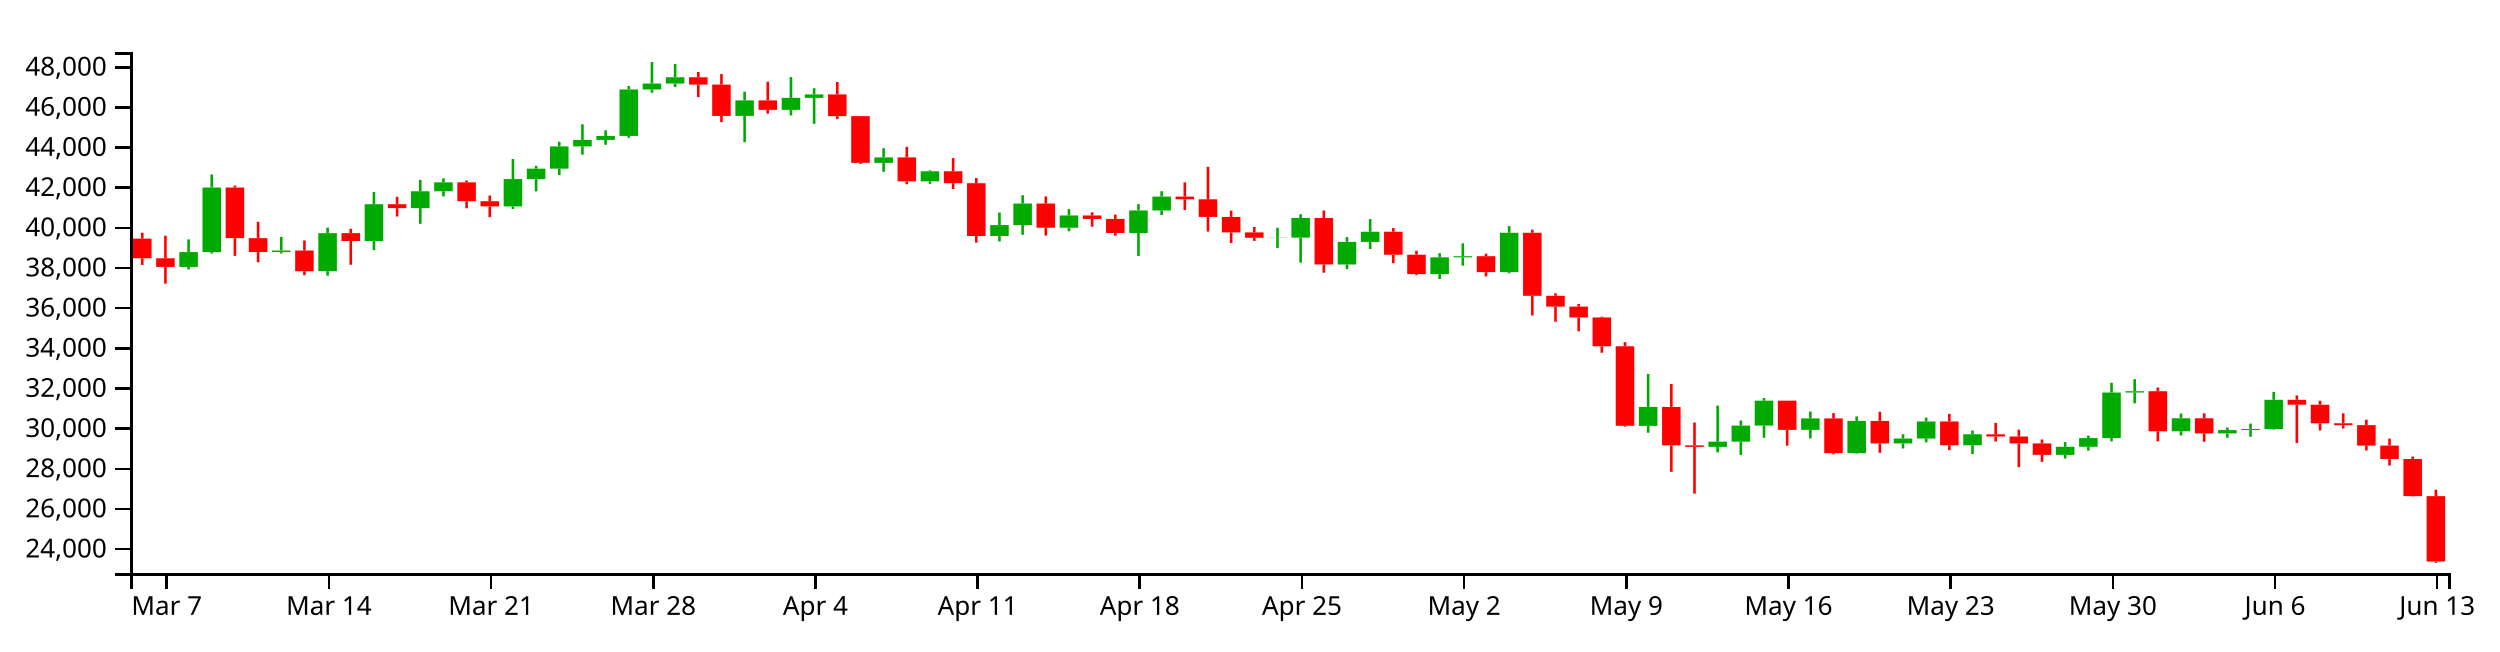
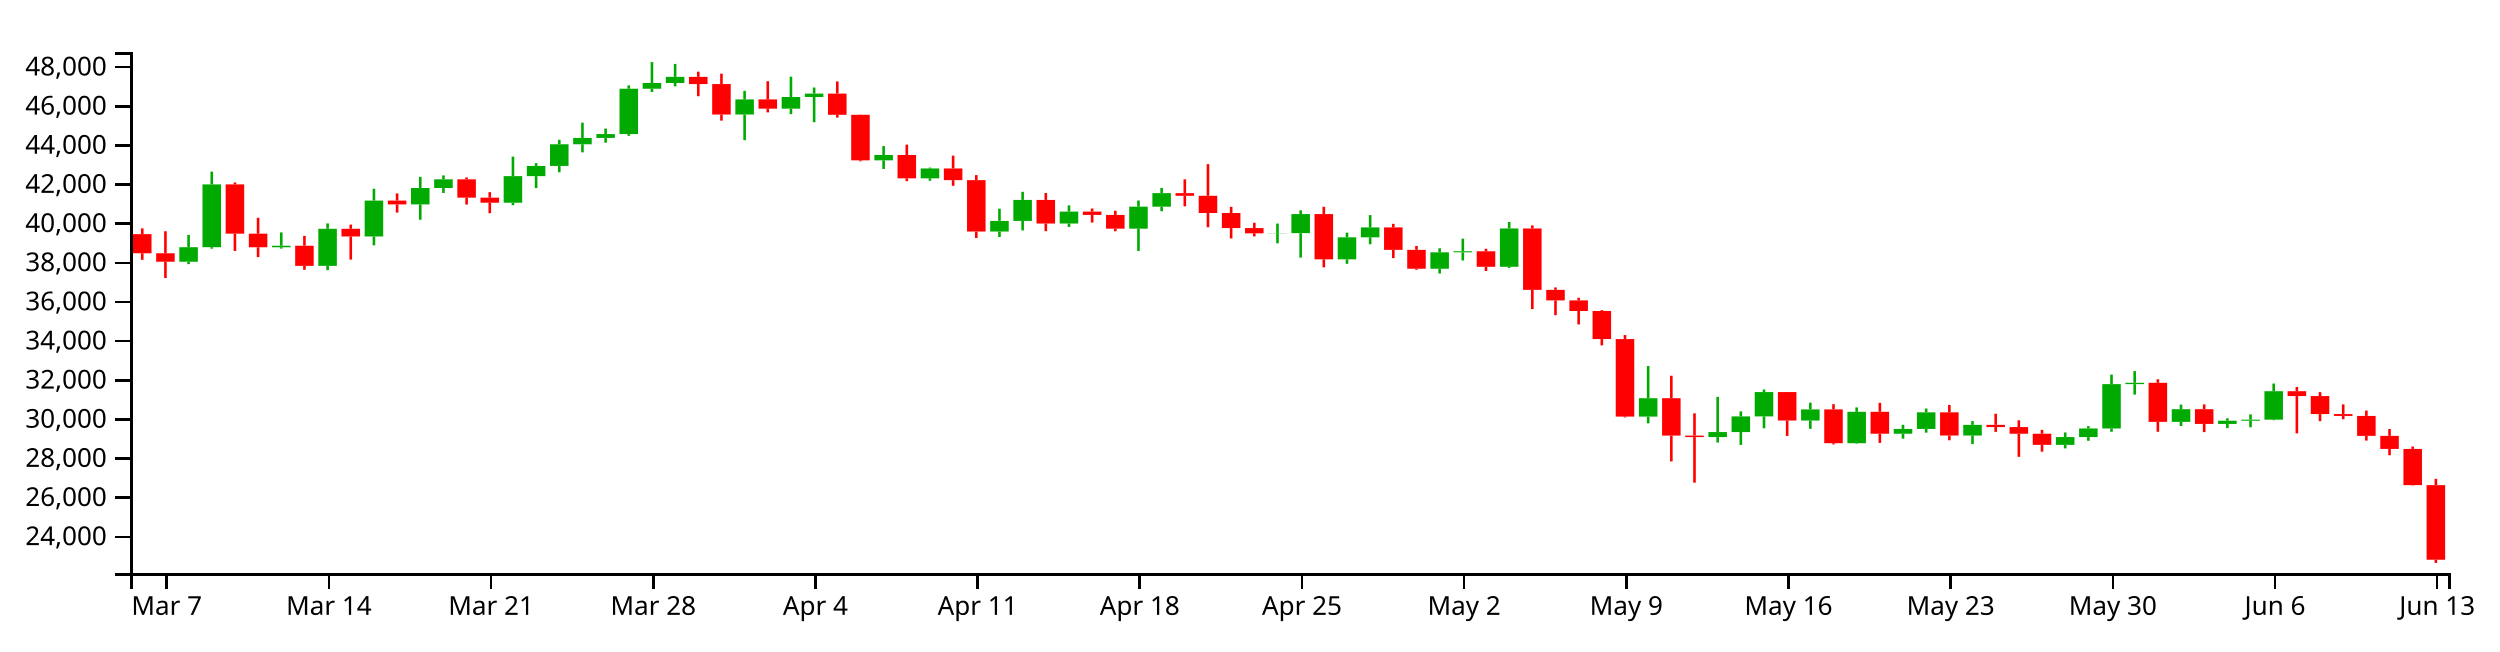
<svg xmlns="http://www.w3.org/2000/svg" version="1.1" width="960" height="250">
  <g transform="translate(50,20)">
    <style>.axis path,.axis line{fill:none;stroke:#000;shape-rendering:crispEdges;}path.candle{stroke:#000000;}path.candle.body{stroke-width:0;}path.candle.up{fill:#00AA00;stroke:#00AA00;}path.candle.down{fill:#FF0000;stroke:#FF0000;}</style>
    <g class="candlestick">
      <g class="data">
-         <path class="candle body up" d="M 18.86 82.511 l 7.117 0 L 25.978 76.785 l -7.117 0 L 18.86 82.511 M 27.757 76.785 l 7.117 0 L 34.874 52.025 l -7.117 0 L 27.757 76.785 M 54.446 76.793 l 7.117 0 L 61.563 76.193 l -7.117 0 L 54.446 76.793 M 72.239 84.135 l 7.117 0 L 79.356 69.531 l -7.117 0 L 72.239 84.135 M 90.032 72.546 l 7.117 0 L 97.149 58.407 l -7.117 0 L 90.032 72.546 M 107.825 59.919 l 7.117 0 L 114.942 53.445 l -7.117 0 L 107.825 59.919 M 116.721 53.445 l 7.117 0 L 123.838 50.024 l -7.117 0 L 116.721 53.445 M 143.411 59.269 l 7.117 0 L 150.528 48.767 l -7.117 0 L 143.411 59.269 M 152.307 48.767 l 7.117 0 L 159.424 44.768 l -7.117 0 L 152.307 48.767 M 161.204 44.768 l 7.117 0 L 168.321 36.219 l -7.117 0 L 161.204 44.768 M 170.1 36.219 l 7.117 0 L 177.217 33.739 l -7.117 0 L 170.1 36.219 M 178.996 33.739 l 7.117 0 L 186.114 32.211 l -7.117 0 L 178.996 33.739 M 187.893 32.211 l 7.117 0 L 195.01 14.349 l -7.117 0 L 187.893 32.211 M 196.789 14.349 l 7.117 0 L 203.906 12.079 l -7.117 0 L 196.789 14.349 M 205.686 12.079 l 7.117 0 L 212.803 9.668 l -7.117 0 L 205.686 12.079 M 232.375 24.507 l 7.117 0 L 239.492 18.546 l -7.117 0 L 232.375 24.507 M 250.168 22.189 l 7.117 0 L 257.285 17.591 l -7.117 0 L 250.168 22.189 M 259.064 17.591 l 7.117 0 L 266.182 16.255 l -7.117 0 L 259.064 17.591 M 285.754 42.55 l 7.117 0 L 292.871 40.439 l -7.117 0 L 285.754 42.55 M 303.547 49.632 l 7.117 0 L 310.664 45.761 l -7.117 0 L 303.547 49.632 M 330.236 70.618 l 7.117 0 L 337.353 66.419 l -7.117 0 L 330.236 70.618 M 339.132 66.419 l 7.117 0 L 346.25 58.146 l -7.117 0 L 339.132 66.419 M 356.925 67.441 l 7.117 0 L 364.042 62.741 l -7.117 0 L 356.925 67.441 M 383.615 69.479 l 7.117 0 L 390.732 60.819 l -7.117 0 L 383.615 69.479 M 392.511 60.819 l 7.117 0 L 399.628 55.483 l -7.117 0 L 392.511 60.819 M 436.993 71.303 l 7.117 0 L 444.11 71.237 l -7.117 0 L 436.993 71.303 M 445.89 71.237 l 7.117 0 L 453.007 63.711 l -7.117 0 L 445.89 71.237 M 463.683 81.55 l 7.117 0 L 470.8 72.89 l -7.117 0 L 463.683 81.55 M 472.579 72.89 l 7.117 0 L 479.696 68.986 l -7.117 0 L 472.579 72.89 M 499.268 85.265 l 7.117 0 L 506.385 78.807 l -7.117 0 L 499.268 85.265 M 508.165 78.807 l 7.117 0 L 515.282 78.369 l -7.117 0 L 508.165 78.807 M 525.958 84.509 l 7.117 0 L 533.075 69.387 l -7.117 0 L 525.958 84.509 M 579.336 143.533 l 7.117 0 L 586.453 136.263 l -7.117 0 L 579.336 143.533 M 606.026 151.587 l 7.117 0 L 613.143 149.603 l -7.117 0 L 606.026 151.587 M 614.922 149.603 l 7.117 0 L 622.039 143.437 l -7.117 0 L 614.922 149.603 M 623.818 143.437 l 7.117 0 L 630.936 133.859 l -7.117 0 L 623.818 143.437 M 641.611 145.077 l 7.117 0 L 648.729 140.675 l -7.117 0 L 641.611 145.077 M 659.404 154.011 l 7.117 0 L 666.521 141.644 l -7.117 0 L 659.404 154.011 M 677.197 150.266 l 7.117 0 L 684.314 148.385 l -7.117 0 L 677.197 150.266 M 686.094 148.385 l 7.117 0 L 693.211 141.839 l -7.117 0 L 686.094 148.385 M 703.886 150.975 l 7.117 0 L 711.004 146.769 l -7.117 0 L 703.886 150.975 M 739.472 154.671 l 7.117 0 L 746.589 151.575 l -7.117 0 L 739.472 154.671 M 748.369 151.575 l 7.117 0 L 755.486 148.207 l -7.117 0 L 748.369 151.575 M 757.265 148.207 l 7.117 0 L 764.382 130.733 l -7.117 0 L 757.265 148.207 M 766.162 130.733 l 7.117 0 L 773.279 130.218 l -7.117 0 L 766.162 130.733 M 783.954 145.603 l 7.117 0 L 791.072 140.615 l -7.117 0 L 783.954 145.603 M 801.747 146.417 l 7.117 0 L 808.864 145.154 l -7.117 0 L 801.747 146.417 M 810.644 145.154 l 7.117 0 L 817.761 144.728 l -7.117 0 L 810.644 145.154 M 819.54 144.729 l 7.117 0 L 826.657 133.518 l -7.117 0 L 819.54 144.729" />
-         <path class="candle body down" d="M 1.068 71.639 l 7.117 0 L 8.185 79.174 l -7.117 0 L 1.068 71.639 M 9.964 79.174 l 7.117 0 L 17.081 82.511 l -7.117 0 L 9.964 79.174 M 36.653 52.025 l 7.117 0 L 43.77 71.454 l -7.117 0 L 36.653 52.025 M 45.55 71.454 l 7.117 0 L 52.667 76.793 l -7.117 0 L 45.55 71.454 M 63.343 76.193 l 7.117 0 L 70.46 84.136 l -7.117 0 L 63.343 76.193 M 81.136 69.531 l 7.117 0 L 88.253 72.546 l -7.117 0 L 81.136 69.531 M 98.928 58.407 l 7.117 0 L 106.046 59.919 l -7.117 0 L 98.928 58.407 M 125.618 50.024 l 7.117 0 L 132.735 57.265 l -7.117 0 L 125.618 50.024 M 134.514 57.265 l 7.117 0 L 141.631 59.269 l -7.117 0 L 134.514 57.265 M 214.582 9.668 l 7.117 0 L 221.699 12.497 l -7.117 0 L 214.582 9.668 M 223.479 12.497 l 7.117 0 L 230.596 24.507 l -7.117 0 L 223.479 12.497 M 241.271 18.546 l 7.117 0 L 248.389 22.189 l -7.117 0 L 241.271 18.546 M 267.961 16.256 l 7.117 0 L 275.078 24.606 l -7.117 0 L 267.961 16.256 M 276.857 24.606 l 7.117 0 L 283.974 42.55 l -7.117 0 L 276.857 24.606 M 294.65 40.439 l 7.117 0 L 301.767 49.632 l -7.117 0 L 294.65 40.439 M 312.443 45.761 l 7.117 0 L 319.56 50.35 l -7.117 0 L 312.443 45.761 M 321.339 50.35 l 7.117 0 L 328.457 70.618 l -7.117 0 L 321.339 50.35 M 348.029 58.147 l 7.117 0 L 355.146 67.441 l -7.117 0 L 348.029 58.147 M 365.822 62.741 l 7.117 0 L 372.939 64.077 l -7.117 0 L 365.822 62.741 M 374.718 64.077 l 7.117 0 L 381.835 69.479 l -7.117 0 L 374.718 64.077 M 401.407 55.483 l 7.117 0 L 408.525 56.524 l -7.117 0 L 401.407 55.483 M 410.304 56.524 l 7.117 0 L 417.421 63.296 l -7.117 0 L 410.304 56.524 M 419.2 63.296 l 7.117 0 L 426.317 69.239 l -7.117 0 L 419.2 63.296 M 428.097 69.239 l 7.117 0 L 435.214 71.303 l -7.117 0 L 428.097 69.239 M 454.786 63.711 l 7.117 0 L 461.903 81.55 l -7.117 0 L 454.786 63.711 M 481.475 68.986 l 7.117 0 L 488.593 77.822 l -7.117 0 L 481.475 68.986 M 490.372 77.822 l 7.117 0 L 497.489 85.265 l -7.117 0 L 490.372 77.822 M 517.061 78.369 l 7.117 0 L 524.178 84.509 l -7.117 0 L 517.061 78.369 M 534.854 69.387 l 7.117 0 L 541.971 93.576 l -7.117 0 L 534.854 69.387 M 543.75 93.576 l 7.117 0 L 550.868 97.734 l -7.117 0 L 543.75 93.576 M 552.647 97.734 l 7.117 0 L 559.764 101.909 l -7.117 0 L 552.647 97.734 M 561.543 101.909 l 7.117 0 L 568.661 112.966 l -7.117 0 L 561.543 101.909 M 570.44 112.966 l 7.117 0 L 577.557 143.517 l -7.117 0 L 570.44 112.966 M 588.233 136.263 l 7.117 0 L 595.35 151.015 l -7.117 0 L 588.233 136.263 M 597.129 151.015 l 7.117 0 L 604.246 151.587 l -7.117 0 L 597.129 151.015 M 632.715 133.859 l 7.117 0 L 639.832 145.077 l -7.117 0 L 632.715 133.859 M 650.508 140.675 l 7.117 0 L 657.625 154.012 l -7.117 0 L 650.508 140.675 M 668.301 141.644 l 7.117 0 L 675.418 150.266 l -7.117 0 L 668.301 141.644 M 694.99 141.839 l 7.117 0 L 702.107 150.975 l -7.117 0 L 694.99 141.839 M 712.783 146.769 l 7.117 0 L 719.9 147.636 l -7.117 0 L 712.783 146.769 M 721.679 147.636 l 7.117 0 L 728.796 150.264 l -7.117 0 L 721.679 147.636 M 730.576 150.264 l 7.117 0 L 737.693 154.671 l -7.117 0 L 730.576 150.264 M 775.058 130.218 l 7.117 0 L 782.175 145.603 l -7.117 0 L 775.058 130.218 M 792.851 140.615 l 7.117 0 L 799.968 146.417 l -7.117 0 L 792.851 140.615 M 828.437 133.518 l 7.117 0 L 835.554 135.428 l -7.117 0 L 828.437 133.518 M 837.333 135.428 l 7.117 0 L 844.45 142.527 l -7.117 0 L 837.333 135.428 M 846.23 142.527 l 7.117 0 L 853.347 143.258 l -7.117 0 L 846.23 142.527 M 855.126 143.258 l 7.117 0 L 862.243 151.108 l -7.117 0 L 855.126 143.258 M 864.022 151.108 l 7.117 0 L 871.14 156.252 l -7.117 0 L 864.022 151.108 M 872.919 156.252 l 7.117 0 L 880.036 170.519 l -7.117 0 L 872.919 156.252 M 881.815 170.519 l 7.117 0 L 888.932 195.623 l -7.117 0 L 881.815 170.519" />
+         <path class="candle body up" d="M 18.86 80.513 l 7.117 0 L 25.978 74.932 l -7.117 0 L 18.86 80.513 M 27.757 74.932 l 7.117 0 L 34.874 50.801 l -7.117 0 L 27.757 74.932 M 54.446 74.94 l 7.117 0 L 61.563 74.356 l -7.117 0 L 54.446 74.94 M 72.239 82.096 l 7.117 0 L 79.356 67.862 l -7.117 0 L 72.239 82.096 M 90.032 70.801 l 7.117 0 L 97.149 57.021 l -7.117 0 L 90.032 70.801 M 107.825 58.495 l 7.117 0 L 114.942 52.185 l -7.117 0 L 107.825 58.495 M 116.721 52.185 l 7.117 0 L 123.838 48.851 l -7.117 0 L 116.721 52.185 M 143.411 57.861 l 7.117 0 L 150.528 47.626 l -7.117 0 L 143.411 57.861 M 152.307 47.626 l 7.117 0 L 159.424 43.729 l -7.117 0 L 152.307 47.626 M 161.204 43.729 l 7.117 0 L 168.321 35.397 l -7.117 0 L 161.204 43.729 M 170.1 35.397 l 7.117 0 L 177.217 32.979 l -7.117 0 L 170.1 35.397 M 178.996 32.979 l 7.117 0 L 186.114 31.491 l -7.117 0 L 178.996 32.979 M 187.893 31.491 l 7.117 0 L 195.01 14.082 l -7.117 0 L 187.893 31.491 M 196.789 14.082 l 7.117 0 L 203.906 11.869 l -7.117 0 L 196.789 14.082 M 205.686 11.869 l 7.117 0 L 212.803 9.52 l -7.117 0 L 205.686 11.869 M 232.375 23.983 l 7.117 0 L 239.492 18.172 l -7.117 0 L 232.375 23.983 M 250.168 21.723 l 7.117 0 L 257.285 17.242 l -7.117 0 L 250.168 21.723 M 259.064 17.241 l 7.117 0 L 266.182 15.94 l -7.117 0 L 259.064 17.241 M 285.754 41.567 l 7.117 0 L 292.871 39.51 l -7.117 0 L 285.754 41.567 M 303.547 48.469 l 7.117 0 L 310.664 44.697 l -7.117 0 L 303.547 48.469 M 330.236 68.921 l 7.117 0 L 337.353 64.83 l -7.117 0 L 330.236 68.921 M 339.132 64.83 l 7.117 0 L 346.25 56.767 l -7.117 0 L 339.132 64.83 M 356.925 65.826 l 7.117 0 L 364.042 61.245 l -7.117 0 L 356.925 65.826 M 383.615 67.812 l 7.117 0 L 390.732 59.372 l -7.117 0 L 383.615 67.812 M 392.511 59.372 l 7.117 0 L 399.628 54.172 l -7.117 0 L 392.511 59.372 M 436.993 69.589 l 7.117 0 L 444.11 69.525 l -7.117 0 L 436.993 69.589 M 445.89 69.525 l 7.117 0 L 453.007 62.191 l -7.117 0 L 445.89 69.525 M 463.683 79.576 l 7.117 0 L 470.8 71.136 l -7.117 0 L 463.683 79.576 M 472.579 71.136 l 7.117 0 L 479.696 67.331 l -7.117 0 L 472.579 71.136 M 499.268 83.197 l 7.117 0 L 506.385 76.903 l -7.117 0 L 499.268 83.197 M 508.165 76.903 l 7.117 0 L 515.282 76.476 l -7.117 0 L 508.165 76.903 M 525.958 82.46 l 7.117 0 L 533.075 67.722 l -7.117 0 L 525.958 82.46 M 579.336 139.985 l 7.117 0 L 586.453 132.899 l -7.117 0 L 579.336 139.985 M 606.026 147.834 l 7.117 0 L 613.143 145.901 l -7.117 0 L 606.026 147.834 M 614.922 145.901 l 7.117 0 L 622.039 139.891 l -7.117 0 L 614.922 145.901 M 623.818 139.891 l 7.117 0 L 630.936 130.556 l -7.117 0 L 623.818 139.891 M 641.611 141.49 l 7.117 0 L 648.729 137.199 l -7.117 0 L 641.611 141.49 M 659.404 150.197 l 7.117 0 L 666.521 138.144 l -7.117 0 L 659.404 150.197 M 677.197 146.547 l 7.117 0 L 684.314 144.713 l -7.117 0 L 677.197 146.547 M 686.094 144.713 l 7.117 0 L 693.211 138.334 l -7.117 0 L 686.094 144.713 M 703.886 147.238 l 7.117 0 L 711.004 143.139 l -7.117 0 L 703.886 147.238 M 739.472 150.84 l 7.117 0 L 746.589 147.822 l -7.117 0 L 739.472 150.84 M 748.369 147.822 l 7.117 0 L 755.486 144.54 l -7.117 0 L 748.369 147.822 M 757.265 144.54 l 7.117 0 L 764.382 127.51 l -7.117 0 L 757.265 144.54 M 766.162 127.51 l 7.117 0 L 773.279 127.008 l -7.117 0 L 766.162 127.51 M 783.954 142.002 l 7.117 0 L 791.072 137.141 l -7.117 0 L 783.954 142.002 M 801.747 142.796 l 7.117 0 L 808.864 141.565 l -7.117 0 L 801.747 142.796 M 810.644 141.565 l 7.117 0 L 817.761 141.15 l -7.117 0 L 810.644 141.565 M 819.54 141.15 l 7.117 0 L 826.657 130.224 l -7.117 0 L 819.54 141.15" />
+         <path class="candle body down" d="M 1.068 69.917 l 7.117 0 L 8.185 77.26 l -7.117 0 L 1.068 69.917 M 9.964 77.261 l 7.117 0 L 17.081 80.513 l -7.117 0 L 9.964 77.261 M 36.653 50.801 l 7.117 0 L 43.77 69.736 l -7.117 0 L 36.653 50.801 M 45.55 69.736 l 7.117 0 L 52.667 74.94 l -7.117 0 L 45.55 69.736 M 63.343 74.356 l 7.117 0 L 70.46 82.096 l -7.117 0 L 63.343 74.356 M 81.136 67.862 l 7.117 0 L 88.253 70.801 l -7.117 0 L 81.136 67.862 M 98.928 57.021 l 7.117 0 L 106.046 58.495 l -7.117 0 L 98.928 57.021 M 125.618 48.851 l 7.117 0 L 132.735 55.908 l -7.117 0 L 125.618 48.851 M 134.514 55.908 l 7.117 0 L 141.631 57.861 l -7.117 0 L 134.514 55.908 M 214.582 9.52 l 7.117 0 L 221.699 12.277 l -7.117 0 L 214.582 9.52 M 223.479 12.277 l 7.117 0 L 230.596 23.983 l -7.117 0 L 223.479 12.277 M 241.271 18.172 l 7.117 0 L 248.389 21.723 l -7.117 0 L 241.271 18.172 M 267.961 15.94 l 7.117 0 L 275.078 24.079 l -7.117 0 L 267.961 15.94 M 276.857 24.079 l 7.117 0 L 283.974 41.567 l -7.117 0 L 276.857 24.079 M 294.65 39.51 l 7.117 0 L 301.767 48.469 l -7.117 0 L 294.65 39.51 M 312.443 44.697 l 7.117 0 L 319.56 49.169 l -7.117 0 L 312.443 44.697 M 321.339 49.169 l 7.117 0 L 328.457 68.921 l -7.117 0 L 321.339 49.169 M 348.029 56.767 l 7.117 0 L 355.146 65.826 l -7.117 0 L 348.029 56.767 M 365.822 61.245 l 7.117 0 L 372.939 62.547 l -7.117 0 L 365.822 61.245 M 374.718 62.547 l 7.117 0 L 381.835 67.812 l -7.117 0 L 374.718 62.547 M 401.407 54.171 l 7.117 0 L 408.525 55.186 l -7.117 0 L 401.407 54.171 M 410.304 55.186 l 7.117 0 L 417.421 61.786 l -7.117 0 L 410.304 55.186 M 419.2 61.786 l 7.117 0 L 426.317 67.578 l -7.117 0 L 419.2 61.786 M 428.097 67.578 l 7.117 0 L 435.214 69.589 l -7.117 0 L 428.097 67.578 M 454.786 62.191 l 7.117 0 L 461.903 79.576 l -7.117 0 L 454.786 62.191 M 481.475 67.331 l 7.117 0 L 488.593 75.943 l -7.117 0 L 481.475 67.331 M 490.372 75.943 l 7.117 0 L 497.489 83.197 l -7.117 0 L 490.372 75.943 M 517.061 76.476 l 7.117 0 L 524.178 82.46 l -7.117 0 L 517.061 76.476 M 534.854 67.722 l 7.117 0 L 541.971 91.297 l -7.117 0 L 534.854 67.722 M 543.75 91.297 l 7.117 0 L 550.868 95.349 l -7.117 0 L 543.75 91.297 M 552.647 95.349 l 7.117 0 L 559.764 99.418 l -7.117 0 L 552.647 95.349 M 561.543 99.418 l 7.117 0 L 568.661 110.194 l -7.117 0 L 561.543 99.418 M 570.44 110.194 l 7.117 0 L 577.557 139.969 l -7.117 0 L 570.44 110.194 M 588.233 132.899 l 7.117 0 L 595.35 147.277 l -7.117 0 L 588.233 132.899 M 597.129 147.277 l 7.117 0 L 604.246 147.834 l -7.117 0 L 597.129 147.277 M 632.715 130.556 l 7.117 0 L 639.832 141.49 l -7.117 0 L 632.715 130.556 M 650.508 137.199 l 7.117 0 L 657.625 150.197 l -7.117 0 L 650.508 137.199 M 668.301 138.144 l 7.117 0 L 675.418 146.547 l -7.117 0 L 668.301 138.144 M 694.99 138.334 l 7.117 0 L 702.107 147.238 l -7.117 0 L 694.99 138.334 M 712.783 143.139 l 7.117 0 L 719.9 143.984 l -7.117 0 L 712.783 143.139 M 721.679 143.984 l 7.117 0 L 728.796 146.545 l -7.117 0 L 721.679 143.984 M 730.576 146.545 l 7.117 0 L 737.693 150.84 l -7.117 0 L 730.576 146.545 M 775.058 127.008 l 7.117 0 L 782.175 142.002 l -7.117 0 L 775.058 127.008 M 792.851 137.141 l 7.117 0 L 799.968 142.796 l -7.117 0 L 792.851 137.141 M 828.437 130.224 l 7.117 0 L 835.554 132.086 l -7.117 0 L 828.437 130.224 M 837.333 132.086 l 7.117 0 L 844.45 139.004 l -7.117 0 L 837.333 132.086 M 846.23 139.004 l 7.117 0 L 853.347 139.717 l -7.117 0 L 846.23 139.004 M 855.126 139.717 l 7.117 0 L 862.243 147.367 l -7.117 0 L 855.126 139.717 M 864.022 147.367 l 7.117 0 L 871.14 152.381 l -7.117 0 L 864.022 147.367 M 872.919 152.381 l 7.117 0 L 880.036 166.285 l -7.117 0 L 872.919 152.381 M 881.815 166.285 l 7.117 0 L 888.932 194.936 l -7.117 0 L 881.815 166.285" />
        <path class="candle body equal" />
-         <path class="candle wick up" d="M 22.419 71.916 L 22.419 76.785 M 22.419 82.511 L 22.419 83.439 M 31.315 46.994 L 31.315 52.025 M 31.315 76.785 L 31.315 77.357 M 58.005 70.955 L 58.005 76.193 M 58.005 76.793 L 58.005 77.325 M 75.798 67.405 L 75.798 69.531 M 75.798 84.135 L 75.798 85.85 M 93.591 53.75 L 93.591 58.407 M 93.591 72.546 L 93.591 76.03 M 111.383 49.069 L 111.383 53.445 M 111.383 59.919 L 111.383 65.956 M 120.28 48.491 L 120.28 50.024 M 120.28 53.445 L 120.28 55.436 M 146.969 41.081 L 146.969 48.767 M 146.969 59.269 L 146.969 60.246 M 155.866 43.664 L 155.866 44.768 M 155.866 48.767 L 155.866 53.492 M 164.762 34.45 L 164.762 36.219 M 164.762 44.768 L 164.762 47.254 M 173.659 27.717 L 173.659 33.739 M 173.659 36.219 L 173.659 39.4 M 182.555 30.039 L 182.555 32.211 M 182.555 33.739 L 182.555 35.598 M 191.451 13.029 L 191.451 14.349 M 191.451 32.211 L 191.451 32.904 M 200.348 3.846 L 200.348 12.079 M 200.348 14.349 L 200.348 15.615 M 209.244 4.566 L 209.244 9.668 M 209.244 12.079 L 209.244 13.4 M 235.934 15.179 L 235.934 18.546 M 235.934 24.507 L 235.934 34.611 M 253.727 9.596 L 253.727 17.591 M 253.727 22.189 L 253.727 24.349 M 262.623 13.864 L 262.623 16.255 M 262.623 17.591 L 262.623 27.533 M 289.312 36.917 L 289.312 40.439 M 289.312 42.55 L 289.312 45.967 M 307.105 45.406 L 307.105 45.761 M 307.105 49.632 L 307.105 50.608 M 333.794 61.607 L 333.794 66.419 M 333.794 70.618 L 333.794 72.744 M 342.691 54.958 L 342.691 58.146 M 342.691 66.419 L 342.691 70.17 M 360.484 60.286 L 360.484 62.741 M 360.484 67.441 L 360.484 68.798 M 387.173 58.386 L 387.173 60.819 M 387.173 69.479 L 387.173 78.282 M 396.07 53.426 L 396.07 55.483 M 396.07 60.819 L 396.07 62.594 M 440.552 67.46 L 440.552 71.237 M 440.552 71.303 L 440.552 75.25 M 449.448 62.247 L 449.448 63.711 M 449.448 71.237 L 449.448 80.876 M 467.241 71.047 L 467.241 72.89 M 467.241 81.55 L 467.241 83.334 M 476.138 64.124 L 476.138 68.986 M 476.138 72.89 L 476.138 75.622 M 502.827 77.214 L 502.827 78.807 M 502.827 85.265 L 502.827 87.15 M 511.723 73.417 L 511.723 78.369 M 511.723 78.807 L 511.723 82.018 M 529.516 66.814 L 529.516 69.387 M 529.516 84.509 L 529.516 84.963 M 582.895 123.602 L 582.895 136.263 M 582.895 143.533 L 582.895 146.184 M 609.584 135.752 L 609.584 149.603 M 609.584 151.587 L 609.584 153.731 M 618.481 141.459 L 618.481 143.437 M 618.481 149.603 L 618.481 154.669 M 627.377 132.848 L 627.377 133.859 M 627.377 143.437 L 627.377 148.115 M 645.17 138.027 L 645.17 140.675 M 645.17 145.077 L 645.17 148.344 M 662.963 139.902 L 662.963 141.644 M 662.963 154.011 L 662.963 154.196 M 680.756 146.757 L 680.756 148.385 M 680.756 150.266 L 680.756 152.223 M 689.652 140.343 L 689.652 141.839 M 689.652 148.385 L 689.652 149.849 M 707.445 145.294 L 707.445 146.769 M 707.445 150.975 L 707.445 154.369 M 743.031 149.765 L 743.031 151.575 M 743.031 154.671 L 743.031 156.057 M 751.927 147.284 L 751.927 148.207 M 751.927 151.575 L 751.927 153.056 M 760.824 126.972 L 760.824 130.733 M 760.824 148.207 L 760.824 149.506 M 769.72 125.607 L 769.72 130.218 M 769.72 130.733 L 769.72 134.852 M 787.513 138.793 L 787.513 140.615 M 787.513 145.603 L 787.513 147.232 M 805.306 144.191 L 805.306 145.154 M 805.306 146.417 L 805.306 148.077 M 814.202 142.648 L 814.202 144.728 M 814.202 145.154 L 814.202 147.719 M 823.099 130.491 L 823.099 133.518 M 823.099 144.729 L 823.099 144.952" style="stroke-width: 1px;" />
-         <path class="candle wick down" d="M 4.626 69.357 L 4.626 71.639 M 4.626 79.174 L 4.626 81.736 M 13.523 70.486 L 13.523 79.174 M 13.523 82.511 L 13.523 88.934 M 40.212 51.27 L 40.212 52.025 M 40.212 71.454 L 40.212 78.257 M 49.108 65.175 L 49.108 71.454 M 49.108 76.793 L 49.108 80.694 M 66.901 72.317 L 66.901 76.193 M 66.901 84.136 L 66.901 85.669 M 84.694 67.864 L 84.694 69.531 M 84.694 72.546 L 84.694 81.66 M 102.487 55.594 L 102.487 58.407 M 102.487 59.919 L 102.487 63.141 M 129.176 49.291 L 129.176 50.024 M 129.176 57.265 L 129.176 59.972 M 138.073 55.09 L 138.073 57.265 M 138.073 59.269 L 138.073 63.389 M 218.141 7.622 L 218.141 9.668 M 218.141 12.497 L 218.141 17.297 M 227.037 8.394 L 227.037 12.497 M 227.037 24.507 L 227.037 26.9 M 244.83 11.378 L 244.83 18.546 M 244.83 22.189 L 244.83 23.662 M 271.519 11.479 L 271.519 16.256 M 271.519 24.606 L 271.519 25.714 M 280.416 24.532 L 280.416 24.606 M 280.416 42.55 L 280.416 42.931 M 298.209 36.38 L 298.209 40.439 M 298.209 49.632 L 298.209 50.749 M 316.002 40.701 L 316.002 45.761 M 316.002 50.35 L 316.002 52.593 M 324.898 48.377 L 324.898 50.35 M 324.898 70.618 L 324.898 73.166 M 351.587 55.431 L 351.587 58.147 M 351.587 67.441 L 351.587 70.452 M 369.38 61.527 L 369.38 62.741 M 369.38 64.077 L 369.38 67.062 M 378.277 62.404 L 378.277 64.077 M 378.277 69.479 L 378.277 70.496 M 404.966 50.041 L 404.966 55.483 M 404.966 56.524 L 404.966 60.674 M 413.862 44.049 L 413.862 56.524 M 413.862 63.296 L 413.862 68.917 M 422.759 60.866 L 422.759 63.296 M 422.759 69.239 L 422.759 73.343 M 431.655 67.151 L 431.655 69.239 M 431.655 71.303 L 431.655 72.51 M 458.345 60.849 L 458.345 63.711 M 458.345 81.55 L 458.345 84.714 M 485.034 67.573 L 485.034 68.986 M 485.034 77.822 L 485.034 81.069 M 493.93 76.286 L 493.93 77.822 M 493.93 85.265 L 493.93 85.671 M 520.62 77.395 L 520.62 78.369 M 520.62 84.509 L 520.62 86.137 M 538.413 68.188 L 538.413 69.387 M 538.413 93.576 L 538.413 101.141 M 547.309 92.631 L 547.309 93.576 M 547.309 97.734 L 547.309 103.562 M 556.206 96.712 L 556.206 97.734 M 556.206 101.909 L 556.206 107.209 M 565.102 101.586 L 565.102 101.909 M 565.102 112.966 L 565.102 115.468 M 573.998 111.387 L 573.998 112.966 M 573.998 143.517 L 573.998 143.849 M 591.791 127.43 L 591.791 136.263 M 591.791 151.015 L 591.791 161.185 M 600.688 142.232 L 600.688 151.015 M 600.688 151.587 L 600.688 169.551 M 636.273 133.859 L 636.273 133.859 M 636.273 145.077 L 636.273 151.145 M 654.066 138.631 L 654.066 140.675 M 654.066 154.012 L 654.066 154.481 M 671.859 138.112 L 671.859 141.644 M 671.859 150.266 L 671.859 153.898 M 698.549 138.935 L 698.549 141.839 M 698.549 150.975 L 698.549 152.847 M 716.341 142.38 L 716.341 146.769 M 716.341 147.636 L 716.341 149.548 M 725.238 144.98 L 725.238 147.636 M 725.238 150.264 L 725.238 159.376 M 734.134 148.75 L 734.134 150.264 M 734.134 154.671 L 734.134 157.346 M 778.617 128.815 L 778.617 130.218 M 778.617 145.603 L 778.617 149.495 M 796.409 138.716 L 796.409 140.615 M 796.409 146.417 L 796.409 149.639 M 831.995 131.848 L 831.995 133.518 M 831.995 135.428 L 831.995 150.128 M 840.892 133.872 L 840.892 135.428 M 840.892 142.527 L 840.892 145.309 M 849.788 138.708 L 849.788 142.527 M 849.788 143.258 L 849.788 144.537 M 858.685 141.154 L 858.685 143.258 M 858.685 151.108 L 858.685 152.973 M 867.581 148.42 L 867.581 151.108 M 867.581 156.252 L 867.581 158.756 M 876.477 155.325 L 876.477 156.252 M 876.477 170.519 L 876.477 170.631 M 885.374 168.041 L 885.374 170.519 M 885.374 195.623 L 885.374 196.154" style="stroke-width: 1px;" />
+         <path class="candle wick up" d="M 22.419 70.187 L 22.419 74.932 M 22.419 80.513 L 22.419 81.417 M 31.315 45.898 L 31.315 50.801 M 31.315 74.932 L 31.315 75.49 M 58.005 69.25 L 58.005 74.356 M 58.005 74.94 L 58.005 75.459 M 75.798 65.79 L 75.798 67.862 M 75.798 82.096 L 75.798 83.767 M 93.591 52.482 L 93.591 57.021 M 93.591 70.801 L 93.591 74.197 M 111.383 47.92 L 111.383 52.185 M 111.383 58.495 L 111.383 64.378 M 120.28 47.357 L 120.28 48.851 M 120.28 52.185 L 120.28 54.126 M 146.969 40.135 L 146.969 47.626 M 146.969 57.861 L 146.969 58.813 M 155.866 42.653 L 155.866 43.729 M 155.866 47.626 L 155.866 52.231 M 164.762 33.673 L 164.762 35.397 M 164.762 43.729 L 164.762 46.151 M 173.659 27.11 L 173.659 32.979 M 173.659 35.397 L 173.659 38.497 M 182.555 29.373 L 182.555 31.491 M 182.555 32.979 L 182.555 34.792 M 191.451 12.795 L 191.451 14.082 M 191.451 31.491 L 191.451 32.166 M 200.348 3.846 L 200.348 11.869 M 200.348 14.082 L 200.348 15.316 M 209.244 4.548 L 209.244 9.52 M 209.244 11.869 L 209.244 13.157 M 235.934 14.891 L 235.934 18.172 M 235.934 23.983 L 235.934 33.83 M 253.727 9.45 L 253.727 17.242 M 253.727 21.723 L 253.727 23.828 M 262.623 13.609 L 262.623 15.94 M 262.623 17.241 L 262.623 26.931 M 289.312 36.077 L 289.312 39.51 M 289.312 41.567 L 289.312 44.897 M 307.105 44.351 L 307.105 44.697 M 307.105 48.469 L 307.105 49.42 M 333.794 60.14 L 333.794 64.83 M 333.794 68.921 L 333.794 70.994 M 342.691 53.66 L 342.691 56.767 M 342.691 64.83 L 342.691 68.485 M 360.484 58.852 L 360.484 61.245 M 360.484 65.826 L 360.484 67.148 M 387.173 57.001 L 387.173 59.372 M 387.173 67.812 L 387.173 76.391 M 396.07 52.166 L 396.07 54.172 M 396.07 59.372 L 396.07 61.102 M 440.552 65.844 L 440.552 69.525 M 440.552 69.589 L 440.552 73.437 M 449.448 60.764 L 449.448 62.191 M 449.448 69.525 L 449.448 78.92 M 467.241 69.34 L 467.241 71.136 M 467.241 79.576 L 467.241 81.315 M 476.138 62.593 L 476.138 67.331 M 476.138 71.136 L 476.138 73.799 M 502.827 75.35 L 502.827 76.903 M 502.827 83.197 L 502.827 85.034 M 511.723 71.65 L 511.723 76.476 M 511.723 76.903 L 511.723 80.032 M 529.516 65.214 L 529.516 67.722 M 529.516 82.46 L 529.516 82.903 M 582.895 120.561 L 582.895 132.899 M 582.895 139.985 L 582.895 142.569 M 609.584 132.401 L 609.584 145.901 M 609.584 147.834 L 609.584 149.924 M 618.481 137.963 L 618.481 139.891 M 618.481 145.901 L 618.481 150.838 M 627.377 129.571 L 627.377 130.556 M 627.377 139.891 L 627.377 144.451 M 645.17 134.618 L 645.17 137.199 M 645.17 141.49 L 645.17 144.673 M 662.963 136.446 L 662.963 138.144 M 662.963 150.197 L 662.963 150.377 M 680.756 143.127 L 680.756 144.713 M 680.756 146.547 L 680.756 148.454 M 689.652 136.876 L 689.652 138.334 M 689.652 144.713 L 689.652 146.141 M 707.445 141.701 L 707.445 143.139 M 707.445 147.238 L 707.445 150.545 M 743.031 146.059 L 743.031 147.822 M 743.031 150.84 L 743.031 152.191 M 751.927 143.641 L 751.927 144.54 M 751.927 147.822 L 751.927 149.266 M 760.824 123.844 L 760.824 127.51 M 760.824 144.54 L 760.824 145.806 M 769.72 122.514 L 769.72 127.008 M 769.72 127.51 L 769.72 131.525 M 787.513 135.365 L 787.513 137.141 M 787.513 142.002 L 787.513 143.59 M 805.306 140.626 L 805.306 141.565 M 805.306 142.796 L 805.306 144.413 M 814.202 139.122 L 814.202 141.15 M 814.202 141.565 L 814.202 144.064 M 823.099 127.274 L 823.099 130.224 M 823.099 141.15 L 823.099 141.368" style="stroke-width: 1px;" />
+         <path class="candle wick down" d="M 4.626 67.693 L 4.626 69.917 M 4.626 77.26 L 4.626 79.757 M 13.523 68.793 L 13.523 77.261 M 13.523 80.513 L 13.523 86.773 M 40.212 50.065 L 40.212 50.801 M 40.212 69.736 L 40.212 76.367 M 49.108 63.617 L 49.108 69.736 M 49.108 74.94 L 49.108 78.742 M 66.901 70.578 L 66.901 74.356 M 66.901 82.096 L 66.901 83.59 M 84.694 66.237 L 84.694 67.862 M 84.694 70.801 L 84.694 79.684 M 102.487 54.279 L 102.487 57.021 M 102.487 58.495 L 102.487 61.635 M 129.176 48.136 L 129.176 48.851 M 129.176 55.908 L 129.176 58.547 M 138.073 53.788 L 138.073 55.908 M 138.073 57.861 L 138.073 61.876 M 218.141 7.526 L 218.141 9.52 M 218.141 12.277 L 218.141 16.955 M 227.037 8.279 L 227.037 12.277 M 227.037 23.983 L 227.037 26.315 M 244.83 11.187 L 244.83 18.172 M 244.83 21.723 L 244.83 23.159 M 271.519 11.285 L 271.519 15.94 M 271.519 24.079 L 271.519 25.159 M 280.416 24.007 L 280.416 24.079 M 280.416 41.567 L 280.416 41.938 M 298.209 35.554 L 298.209 39.51 M 298.209 48.469 L 298.209 49.558 M 316.002 39.764 L 316.002 44.697 M 316.002 49.169 L 316.002 51.355 M 324.898 47.246 L 324.898 49.169 M 324.898 68.921 L 324.898 71.405 M 351.587 54.12 L 351.587 56.767 M 351.587 65.826 L 351.587 68.76 M 369.38 60.062 L 369.38 61.245 M 369.38 62.547 L 369.38 65.456 M 378.277 60.916 L 378.277 62.547 M 378.277 67.812 L 378.277 68.803 M 404.966 48.867 L 404.966 54.171 M 404.966 55.186 L 404.966 59.231 M 413.862 43.028 L 413.862 55.186 M 413.862 61.786 L 413.862 67.264 M 422.759 59.418 L 422.759 61.786 M 422.759 67.578 L 422.759 71.578 M 431.655 65.543 L 431.655 67.578 M 431.655 69.589 L 431.655 70.766 M 458.345 59.401 L 458.345 62.191 M 458.345 79.576 L 458.345 82.66 M 485.034 65.955 L 485.034 67.331 M 485.034 75.943 L 485.034 79.108 M 493.93 74.446 L 493.93 75.943 M 493.93 83.197 L 493.93 83.593 M 520.62 75.527 L 520.62 76.476 M 520.62 82.46 L 520.62 84.047 M 538.413 66.554 L 538.413 67.722 M 538.413 91.297 L 538.413 98.67 M 547.309 90.375 L 547.309 91.297 M 547.309 95.349 L 547.309 101.029 M 556.206 94.353 L 556.206 95.349 M 556.206 99.418 L 556.206 104.584 M 565.102 99.103 L 565.102 99.418 M 565.102 110.194 L 565.102 112.632 M 573.998 108.656 L 573.998 110.194 M 573.998 139.969 L 573.998 140.292 M 591.791 124.291 L 591.791 132.899 M 591.791 147.277 L 591.791 157.189 M 600.688 138.717 L 600.688 147.277 M 600.688 147.834 L 600.688 165.342 M 636.273 130.556 L 636.273 130.556 M 636.273 141.49 L 636.273 147.404 M 654.066 135.207 L 654.066 137.199 M 654.066 150.197 L 654.066 150.654 M 671.859 134.701 L 671.859 138.144 M 671.859 146.547 L 671.859 150.087 M 698.549 135.504 L 698.549 138.334 M 698.549 147.238 L 698.549 149.062 M 716.341 138.861 L 716.341 143.139 M 716.341 143.984 L 716.341 145.847 M 725.238 141.395 L 725.238 143.984 M 725.238 146.545 L 725.238 155.426 M 734.134 145.069 L 734.134 146.545 M 734.134 150.84 L 734.134 153.447 M 778.617 125.641 L 778.617 127.008 M 778.617 142.002 L 778.617 145.796 M 796.409 135.29 L 796.409 137.141 M 796.409 142.796 L 796.409 145.936 M 831.995 128.597 L 831.995 130.224 M 831.995 132.086 L 831.995 146.412 M 840.892 130.569 L 840.892 132.086 M 840.892 139.004 L 840.892 141.716 M 849.788 135.282 L 849.788 139.004 M 849.788 139.717 L 849.788 140.963 M 858.685 137.666 L 858.685 139.717 M 858.685 147.367 L 858.685 149.185 M 867.581 144.748 L 867.581 147.367 M 867.581 152.381 L 867.581 154.821 M 876.477 151.477 L 876.477 152.381 M 876.477 166.285 L 876.477 166.394 M 885.374 163.871 L 885.374 166.285 M 885.374 194.936 L 885.374 196.154" style="stroke-width: 1px;" />
        <path class="candle wick equal" style="stroke-width: 1px;" />
      </g>
    </g>
    <g class="x axis" transform="translate(0,200)" fill="none" font-size="10" font-family="sans-serif" text-anchor="middle">
      <path class="domain" stroke="#000" d="M0.5,6V0.5H890.5V6" />
      <g class="tick" opacity="1" transform="translate(13.52259,0)">
        <line stroke="#000" y2="6" x1="0.5" x2="0.5" />
        <text fill="#000" y="9" x="0.5" dy="0.71em">Mar  7</text>
      </g>
      <g class="tick" opacity="1" transform="translate(75.79768,0)">
        <line stroke="#000" y2="6" x1="0.5" x2="0.5" />
        <text fill="#000" y="9" x="0.5" dy="0.71em">Mar 14</text>
      </g>
      <g class="tick" opacity="1" transform="translate(138.0728,0)">
        <line stroke="#000" y2="6" x1="0.5" x2="0.5" />
        <text fill="#000" y="9" x="0.5" dy="0.71em">Mar 21</text>
      </g>
      <g class="tick" opacity="1" transform="translate(200.3479,0)">
        <line stroke="#000" y2="6" x1="0.5" x2="0.5" />
        <text fill="#000" y="9" x="0.5" dy="0.71em">Mar 28</text>
      </g>
      <g class="tick" opacity="1" transform="translate(262.623,0)">
        <line stroke="#000" y2="6" x1="0.5" x2="0.5" />
        <text fill="#000" y="9" x="0.5" dy="0.71em">Apr  4</text>
      </g>
      <g class="tick" opacity="1" transform="translate(324.898,0)">
        <line stroke="#000" y2="6" x1="0.5" x2="0.5" />
        <text fill="#000" y="9" x="0.5" dy="0.71em">Apr 11</text>
      </g>
      <g class="tick" opacity="1" transform="translate(387.1731,0)">
        <line stroke="#000" y2="6" x1="0.5" x2="0.5" />
        <text fill="#000" y="9" x="0.5" dy="0.71em">Apr 18</text>
      </g>
      <g class="tick" opacity="1" transform="translate(449.4482,0)">
        <line stroke="#000" y2="6" x1="0.5" x2="0.5" />
        <text fill="#000" y="9" x="0.5" dy="0.71em">Apr 25</text>
      </g>
      <g class="tick" opacity="1" transform="translate(511.7233,0)">
        <line stroke="#000" y2="6" x1="0.5" x2="0.5" />
        <text fill="#000" y="9" x="0.5" dy="0.71em">May  2</text>
      </g>
      <g class="tick" opacity="1" transform="translate(573.9984,0)">
        <line stroke="#000" y2="6" x1="0.5" x2="0.5" />
        <text fill="#000" y="9" x="0.5" dy="0.71em">May  9</text>
      </g>
      <g class="tick" opacity="1" transform="translate(636.2735,0)">
        <line stroke="#000" y2="6" x1="0.5" x2="0.5" />
        <text fill="#000" y="9" x="0.5" dy="0.71em">May 16</text>
      </g>
      <g class="tick" opacity="1" transform="translate(698.5486,0)">
        <line stroke="#000" y2="6" x1="0.5" x2="0.5" />
        <text fill="#000" y="9" x="0.5" dy="0.71em">May 23</text>
      </g>
      <g class="tick" opacity="1" transform="translate(760.8237,0)">
        <line stroke="#000" y2="6" x1="0.5" x2="0.5" />
        <text fill="#000" y="9" x="0.5" dy="0.71em">May 30</text>
      </g>
      <g class="tick" opacity="1" transform="translate(823.0988,0)">
        <line stroke="#000" y2="6" x1="0.5" x2="0.5" />
        <text fill="#000" y="9" x="0.5" dy="0.71em">Jun  6</text>
      </g>
      <g class="tick" opacity="1" transform="translate(885.3739,0)">
        <line stroke="#000" y2="6" x1="0.5" x2="0.5" />
        <text fill="#000" y="9" x="0.5" dy="0.71em">Jun 13</text>
      </g>
    </g>
    <g class="y axis" fill="none" font-size="10" font-family="sans-serif" text-anchor="end">
      <path class="domain" stroke="#000" d="M-6,200.5H0.5V0.5H-6" />
-       <g class="tick" opacity="1" transform="translate(0,190.3707)">
+       <g class="tick" opacity="1" transform="translate(0,185.6328)">
        <line stroke="#000" x2="-6" y1="0.5" y2="0.5" />
        <text fill="#000" x="-9" y="0.5" dy="0.32em">24,000</text>
      </g>
-       <g class="tick" opacity="1" transform="translate(0,174.949)">
+       <g class="tick" opacity="1" transform="translate(0,170.6028)">
        <line stroke="#000" x2="-6" y1="0.5" y2="0.5" />
        <text fill="#000" x="-9" y="0.5" dy="0.32em">26,000</text>
      </g>
-       <g class="tick" opacity="1" transform="translate(0,159.5272)">
+       <g class="tick" opacity="1" transform="translate(0,155.5728)">
        <line stroke="#000" x2="-6" y1="0.5" y2="0.5" />
        <text fill="#000" x="-9" y="0.5" dy="0.32em">28,000</text>
      </g>
-       <g class="tick" opacity="1" transform="translate(0,144.1055)">
+       <g class="tick" opacity="1" transform="translate(0,140.5428)">
        <line stroke="#000" x2="-6" y1="0.5" y2="0.5" />
        <text fill="#000" x="-9" y="0.5" dy="0.32em">30,000</text>
      </g>
-       <g class="tick" opacity="1" transform="translate(0,128.6838)">
+       <g class="tick" opacity="1" transform="translate(0,125.5128)">
        <line stroke="#000" x2="-6" y1="0.5" y2="0.5" />
        <text fill="#000" x="-9" y="0.5" dy="0.32em">32,000</text>
      </g>
-       <g class="tick" opacity="1" transform="translate(0,113.2621)">
+       <g class="tick" opacity="1" transform="translate(0,110.4828)">
        <line stroke="#000" x2="-6" y1="0.5" y2="0.5" />
        <text fill="#000" x="-9" y="0.5" dy="0.32em">34,000</text>
      </g>
-       <g class="tick" opacity="1" transform="translate(0,97.84034)">
+       <g class="tick" opacity="1" transform="translate(0,95.45282)">
        <line stroke="#000" x2="-6" y1="0.5" y2="0.5" />
        <text fill="#000" x="-9" y="0.5" dy="0.32em">36,000</text>
      </g>
-       <g class="tick" opacity="1" transform="translate(0,82.41862)">
+       <g class="tick" opacity="1" transform="translate(0,80.42282)">
        <line stroke="#000" x2="-6" y1="0.5" y2="0.5" />
        <text fill="#000" x="-9" y="0.5" dy="0.32em">38,000</text>
      </g>
-       <g class="tick" opacity="1" transform="translate(0,66.99689)">
+       <g class="tick" opacity="1" transform="translate(0,65.39282)">
        <line stroke="#000" x2="-6" y1="0.5" y2="0.5" />
        <text fill="#000" x="-9" y="0.5" dy="0.32em">40,000</text>
      </g>
-       <g class="tick" opacity="1" transform="translate(0,51.57516)">
+       <g class="tick" opacity="1" transform="translate(0,50.36281)">
        <line stroke="#000" x2="-6" y1="0.5" y2="0.5" />
        <text fill="#000" x="-9" y="0.5" dy="0.32em">42,000</text>
      </g>
-       <g class="tick" opacity="1" transform="translate(0,36.15344)">
+       <g class="tick" opacity="1" transform="translate(0,35.33281)">
        <line stroke="#000" x2="-6" y1="0.5" y2="0.5" />
        <text fill="#000" x="-9" y="0.5" dy="0.32em">44,000</text>
      </g>
-       <g class="tick" opacity="1" transform="translate(0,20.73171)">
+       <g class="tick" opacity="1" transform="translate(0,20.30281)">
        <line stroke="#000" x2="-6" y1="0.5" y2="0.5" />
        <text fill="#000" x="-9" y="0.5" dy="0.32em">46,000</text>
      </g>
-       <g class="tick" opacity="1" transform="translate(0,5.309984)">
+       <g class="tick" opacity="1" transform="translate(0,5.272802)">
        <line stroke="#000" x2="-6" y1="0.5" y2="0.5" />
        <text fill="#000" x="-9" y="0.5" dy="0.32em">48,000</text>
      </g>
      <text transform="rotate(-90)" y="6" dy=".71em" style="text-anchor: end;">Price ($)</text>
    </g>
  </g>
</svg>
